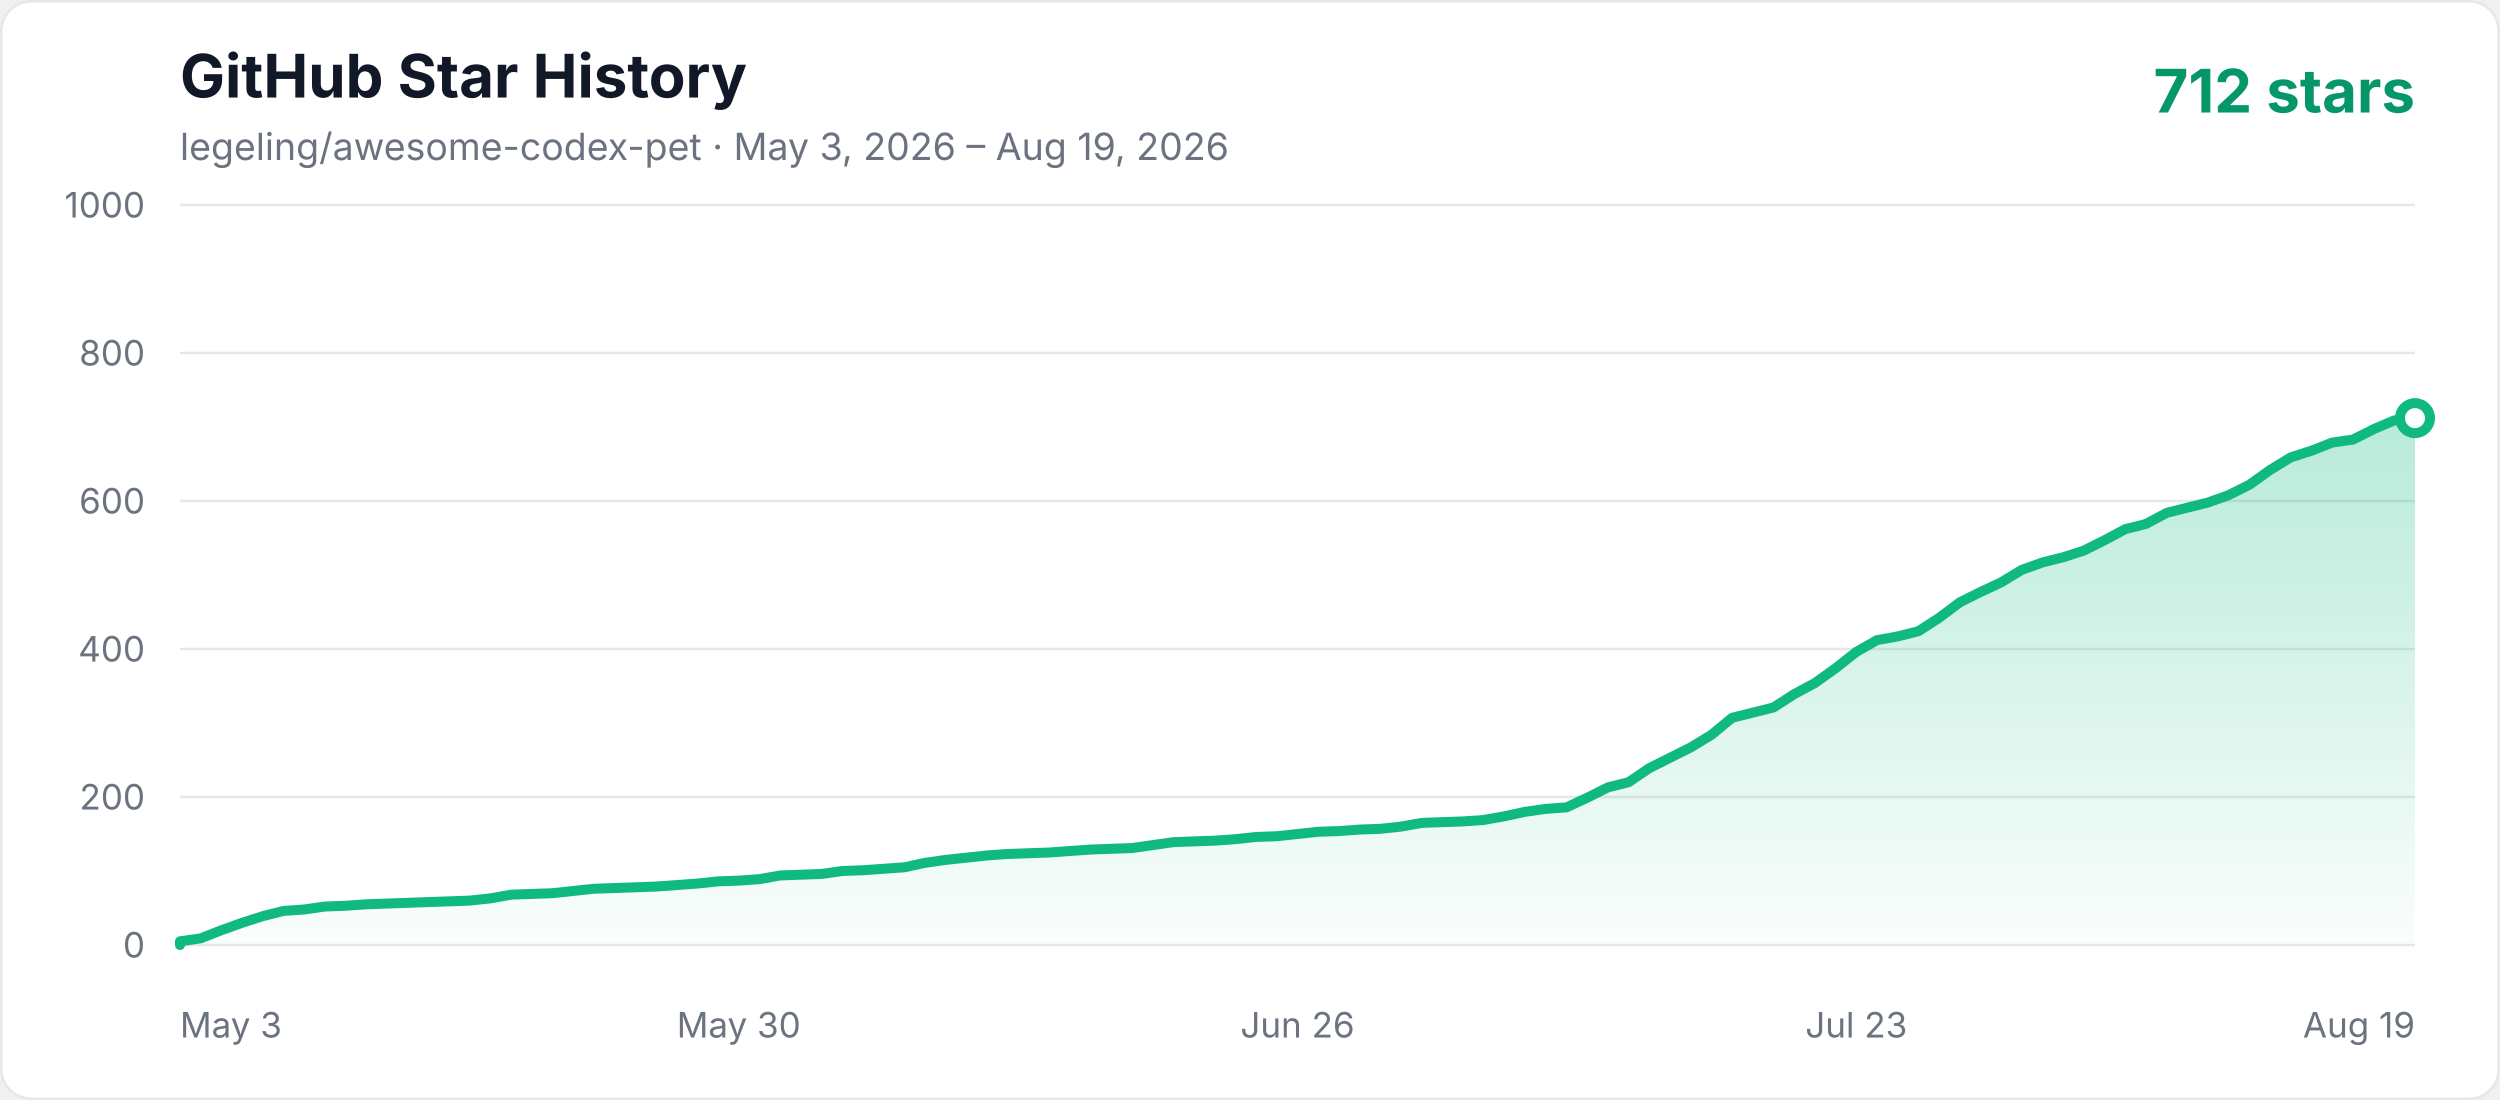
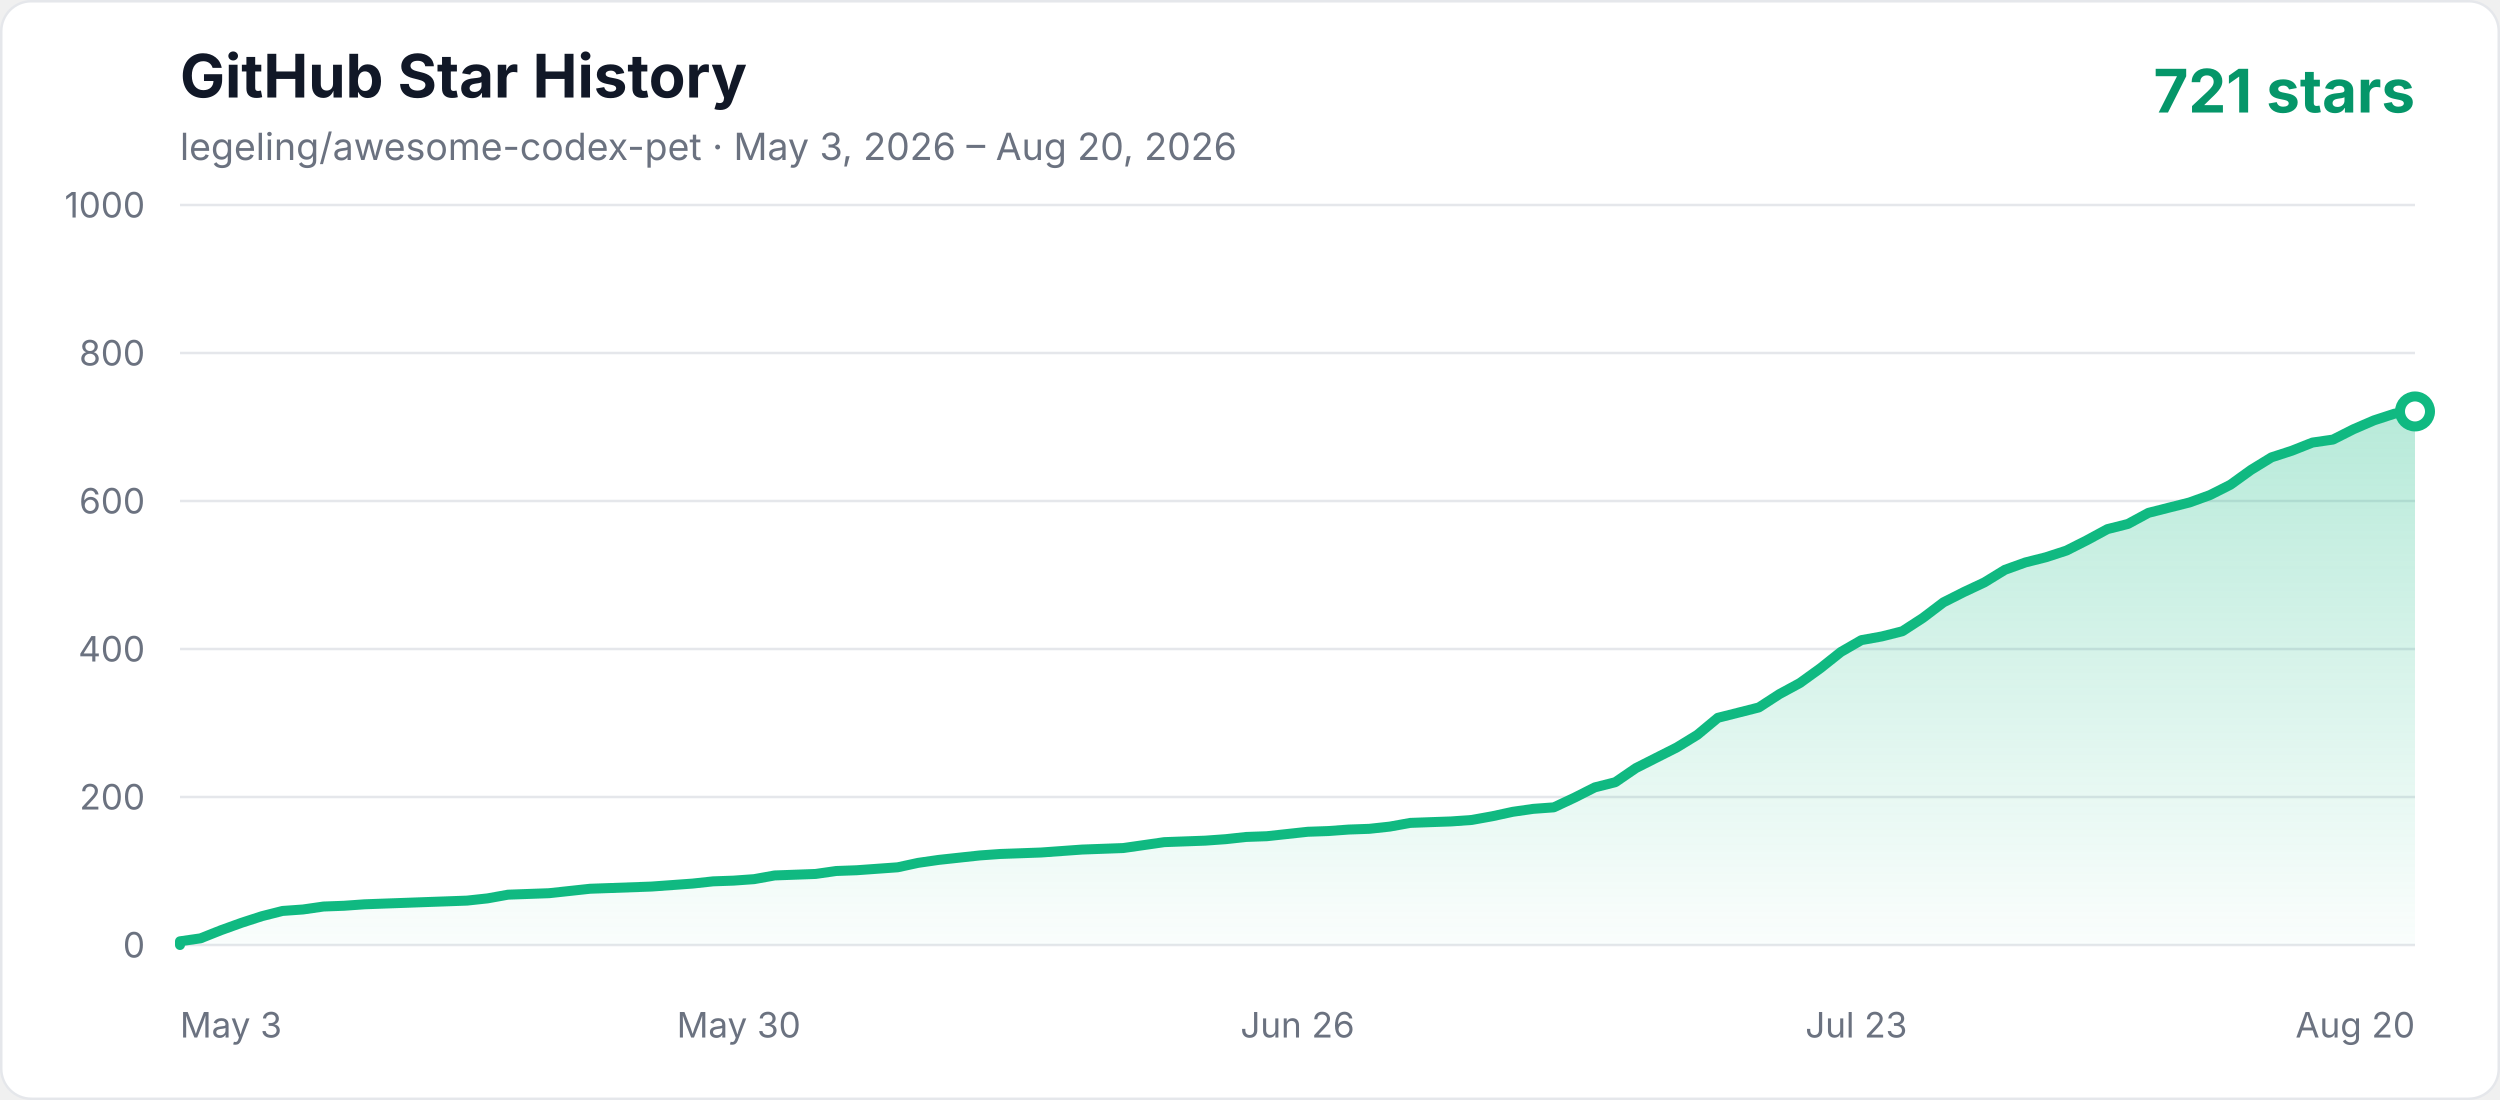
<svg xmlns="http://www.w3.org/2000/svg" width="1000" height="440" viewBox="0 0 1000 440" role="img" aria-labelledby="title description">
  <defs>
    <linearGradient id="area" x1="0" y1="0" x2="0" y2="1">
      <stop offset="0%" stop-color="#10b981" stop-opacity="0.3" />
      <stop offset="100%" stop-color="#10b981" stop-opacity="0.02" />
    </linearGradient>
    <style>
      .axis { fill: #6b7280; font: 14px -apple-system, BlinkMacSystemFont, "Segoe UI", sans-serif; }
      .title { fill: #111827; font: 700 24px -apple-system, BlinkMacSystemFont, "Segoe UI", sans-serif; }
      .subtitle { fill: #6b7280; font: 15px -apple-system, BlinkMacSystemFont, "Segoe UI", sans-serif; }
      .count { fill: #059669; font: 700 24px -apple-system, BlinkMacSystemFont, "Segoe UI", sans-serif; }
    </style>
  </defs>
  <rect x="0.5" y="0.5" width="999" height="439" rx="12" fill="#ffffff" stroke="#e5e7eb" />
  <text x="72" y="39" class="title">GitHub Star History</text>
-   <text x="72" y="64" class="subtitle">legeling/awesome-codex-pet · May 3, 2026 – Aug 19, 2026</text>
-   <text x="966" y="45" text-anchor="end" class="count">712 stars</text>
+   <text x="72" y="64" class="subtitle">legeling/awesome-codex-pet · May 3, 2026 – Aug 20, 2026</text>
+   <text x="966" y="45" text-anchor="end" class="count">721 stars</text>
  <line x1="72" y1="378" x2="966" y2="378" stroke="#e5e7eb" stroke-width="1" />
  <text x="58" y="383" text-anchor="end" class="axis">0</text>
  <line x1="72" y1="318.8" x2="966" y2="318.8" stroke="#e5e7eb" stroke-width="1" />
  <text x="58" y="323.8" text-anchor="end" class="axis">200</text>
  <line x1="72" y1="259.6" x2="966" y2="259.6" stroke="#e5e7eb" stroke-width="1" />
  <text x="58" y="264.6" text-anchor="end" class="axis">400</text>
  <line x1="72" y1="200.4" x2="966" y2="200.4" stroke="#e5e7eb" stroke-width="1" />
  <text x="58" y="205.4" text-anchor="end" class="axis">600</text>
  <line x1="72" y1="141.2" x2="966" y2="141.2" stroke="#e5e7eb" stroke-width="1" />
  <text x="58" y="146.2" text-anchor="end" class="axis">800</text>
  <line x1="72" y1="82" x2="966" y2="82" stroke="#e5e7eb" stroke-width="1" />
  <text x="58" y="87" text-anchor="end" class="axis">1000</text>
  <text x="72" y="415" text-anchor="start" class="axis">May 3</text>
  <text x="295.5" y="415" text-anchor="middle" class="axis">May 30</text>
  <text x="519" y="415" text-anchor="middle" class="axis">Jun 26</text>
  <text x="742.5" y="415" text-anchor="middle" class="axis">Jul 23</text>
-   <text x="966" y="415" text-anchor="end" class="axis">Aug 19</text>
-   <polygon points="72,378 72.00,376.52 80.28,375.34 88.56,372.08 96.83,369.12 105.11,366.46 113.39,364.38 121.67,363.79 129.94,362.61 138.22,362.31 146.50,361.72 154.78,361.42 163.06,361.13 171.33,360.83 179.61,360.54 187.89,360.24 196.17,359.35 204.44,357.87 221.00,357.28 229.28,356.39 237.56,355.50 245.83,355.21 262.39,354.62 278.94,353.43 287.22,352.54 295.50,352.25 303.78,351.66 312.06,350.18 320.33,349.88 328.61,349.58 336.89,348.40 345.17,348.10 353.44,347.51 361.72,346.92 370.00,345.14 378.28,343.96 386.56,343.07 394.83,342.18 403.11,341.59 411.39,341.30 419.67,341.00 427.94,340.41 436.22,339.82 452.78,339.22 461.06,338.04 469.33,336.86 485.89,336.26 494.17,335.67 502.44,334.78 510.72,334.49 519.00,333.60 527.28,332.71 535.56,332.42 543.83,331.82 552.11,331.53 560.39,330.64 568.67,329.16 576.94,328.86 585.22,328.57 593.50,327.98 601.78,326.50 610.06,324.72 618.33,323.54 626.61,322.94 634.89,319.10 643.17,314.95 651.44,312.88 659.72,307.26 668.00,303.11 676.28,298.97 684.56,293.94 692.83,287.13 701.11,285.06 709.39,282.98 717.67,277.66 725.94,273.22 734.22,267.30 742.50,260.78 750.78,256.05 759.06,254.57 767.33,252.50 775.61,247.17 783.89,240.95 792.17,236.81 800.44,232.96 808.72,227.93 817.00,224.97 825.28,222.90 833.56,220.23 841.83,216.09 850.11,211.65 858.39,209.58 866.67,205.14 874.94,203.06 883.22,200.99 891.50,198.03 899.78,193.89 908.06,187.97 916.33,182.94 924.61,180.27 932.89,177.02 941.17,175.83 949.44,171.69 957.72,168.14 966.00,167.25 966.00,378" fill="url(#area)" />
-   <polyline points="72,378 72.00,376.52 80.28,375.34 88.56,372.08 96.83,369.12 105.11,366.46 113.39,364.38 121.67,363.79 129.94,362.61 138.22,362.31 146.50,361.72 154.78,361.42 163.06,361.13 171.33,360.83 179.61,360.54 187.89,360.24 196.17,359.35 204.44,357.87 221.00,357.28 229.28,356.39 237.56,355.50 245.83,355.21 262.39,354.62 278.94,353.43 287.22,352.54 295.50,352.25 303.78,351.66 312.06,350.18 320.33,349.88 328.61,349.58 336.89,348.40 345.17,348.10 353.44,347.51 361.72,346.92 370.00,345.14 378.28,343.96 386.56,343.07 394.83,342.18 403.11,341.59 411.39,341.30 419.67,341.00 427.94,340.41 436.22,339.82 452.78,339.22 461.06,338.04 469.33,336.86 485.89,336.26 494.17,335.67 502.44,334.78 510.72,334.49 519.00,333.60 527.28,332.71 535.56,332.42 543.83,331.82 552.11,331.53 560.39,330.64 568.67,329.16 576.94,328.86 585.22,328.57 593.50,327.98 601.78,326.50 610.06,324.72 618.33,323.54 626.61,322.94 634.89,319.10 643.17,314.95 651.44,312.88 659.72,307.26 668.00,303.11 676.28,298.97 684.56,293.94 692.83,287.13 701.11,285.06 709.39,282.98 717.67,277.66 725.94,273.22 734.22,267.30 742.50,260.78 750.78,256.05 759.06,254.57 767.33,252.50 775.61,247.17 783.89,240.95 792.17,236.81 800.44,232.96 808.72,227.93 817.00,224.97 825.28,222.90 833.56,220.23 841.83,216.09 850.11,211.65 858.39,209.58 866.67,205.14 874.94,203.06 883.22,200.99 891.50,198.03 899.78,193.89 908.06,187.97 916.33,182.94 924.61,180.27 932.89,177.02 941.17,175.83 949.44,171.69 957.72,168.14 966.00,167.25" fill="none" stroke="#10b981" stroke-width="4" stroke-linecap="round" stroke-linejoin="round" />
-   <circle cx="966.00" cy="167.25" r="6" fill="#ffffff" stroke="#10b981" stroke-width="4" />
+   <text x="966" y="415" text-anchor="end" class="axis">Aug 20</text>
+   <polygon points="72,378 72.00,376.52 80.20,375.34 88.40,372.08 96.61,369.12 104.81,366.46 113.01,364.38 121.21,363.79 129.41,362.61 137.61,362.31 145.82,361.72 154.02,361.42 162.22,361.13 170.42,360.83 178.62,360.54 186.83,360.24 195.03,359.35 203.23,357.87 219.63,357.28 227.83,356.39 236.04,355.50 244.24,355.21 260.64,354.62 277.05,353.43 285.25,352.54 293.45,352.25 301.65,351.66 309.85,350.18 318.06,349.88 326.26,349.58 334.46,348.40 342.66,348.10 350.86,347.51 359.06,346.92 367.27,345.14 375.47,343.96 383.67,343.07 391.87,342.18 400.07,341.59 408.28,341.30 416.48,341.00 424.68,340.41 432.88,339.82 449.28,339.22 457.49,338.04 465.69,336.86 482.09,336.26 490.29,335.67 498.50,334.78 506.70,334.49 514.90,333.60 523.10,332.71 531.30,332.42 539.50,331.82 547.71,331.53 555.91,330.64 564.11,329.16 572.31,328.86 580.51,328.57 588.72,327.98 596.92,326.50 605.12,324.72 613.32,323.54 621.52,322.94 629.72,319.10 637.93,314.95 646.13,312.88 654.33,307.26 662.53,303.11 670.73,298.97 678.94,293.94 687.14,287.13 695.34,285.06 703.54,282.98 711.74,277.66 719.94,273.22 728.15,267.30 736.35,260.78 744.55,256.05 752.75,254.57 760.95,252.50 769.16,247.17 777.36,240.95 785.56,236.81 793.76,232.96 801.96,227.93 810.17,224.97 818.37,222.90 826.57,220.23 834.77,216.09 842.97,211.65 851.17,209.58 859.38,205.14 867.58,203.06 875.78,200.99 883.98,198.03 892.18,193.89 900.39,187.97 908.59,182.94 916.79,180.27 924.99,177.02 933.19,175.83 941.39,171.69 949.60,168.14 957.80,165.47 966.00,164.58 966.00,378" fill="url(#area)" />
+   <polyline points="72,378 72.00,376.52 80.20,375.34 88.40,372.08 96.61,369.12 104.81,366.46 113.01,364.38 121.21,363.79 129.41,362.61 137.61,362.31 145.82,361.72 154.02,361.42 162.22,361.13 170.42,360.83 178.62,360.54 186.83,360.24 195.03,359.35 203.23,357.87 219.63,357.28 227.83,356.39 236.04,355.50 244.24,355.21 260.64,354.62 277.05,353.43 285.25,352.54 293.45,352.25 301.65,351.66 309.85,350.18 318.06,349.88 326.26,349.58 334.46,348.40 342.66,348.10 350.86,347.51 359.06,346.92 367.27,345.14 375.47,343.96 383.67,343.07 391.87,342.18 400.07,341.59 408.28,341.30 416.48,341.00 424.68,340.41 432.88,339.82 449.28,339.22 457.49,338.04 465.69,336.86 482.09,336.26 490.29,335.67 498.50,334.78 506.70,334.49 514.90,333.60 523.10,332.71 531.30,332.42 539.50,331.82 547.71,331.53 555.91,330.64 564.11,329.16 572.31,328.86 580.51,328.57 588.72,327.98 596.92,326.50 605.12,324.72 613.32,323.54 621.52,322.94 629.72,319.10 637.93,314.95 646.13,312.88 654.33,307.26 662.53,303.11 670.73,298.97 678.94,293.94 687.14,287.13 695.34,285.06 703.54,282.98 711.74,277.66 719.94,273.22 728.15,267.30 736.35,260.78 744.55,256.05 752.75,254.57 760.95,252.50 769.16,247.17 777.36,240.95 785.56,236.81 793.76,232.96 801.96,227.93 810.17,224.97 818.37,222.90 826.57,220.23 834.77,216.09 842.97,211.65 851.17,209.58 859.38,205.14 867.58,203.06 875.78,200.99 883.98,198.03 892.18,193.89 900.39,187.97 908.59,182.94 916.79,180.27 924.99,177.02 933.19,175.83 941.39,171.69 949.60,168.14 957.80,165.47 966.00,164.58" fill="none" stroke="#10b981" stroke-width="4" stroke-linecap="round" stroke-linejoin="round" />
+   <circle cx="966.00" cy="164.58" r="6" fill="#ffffff" stroke="#10b981" stroke-width="4" />
</svg>
